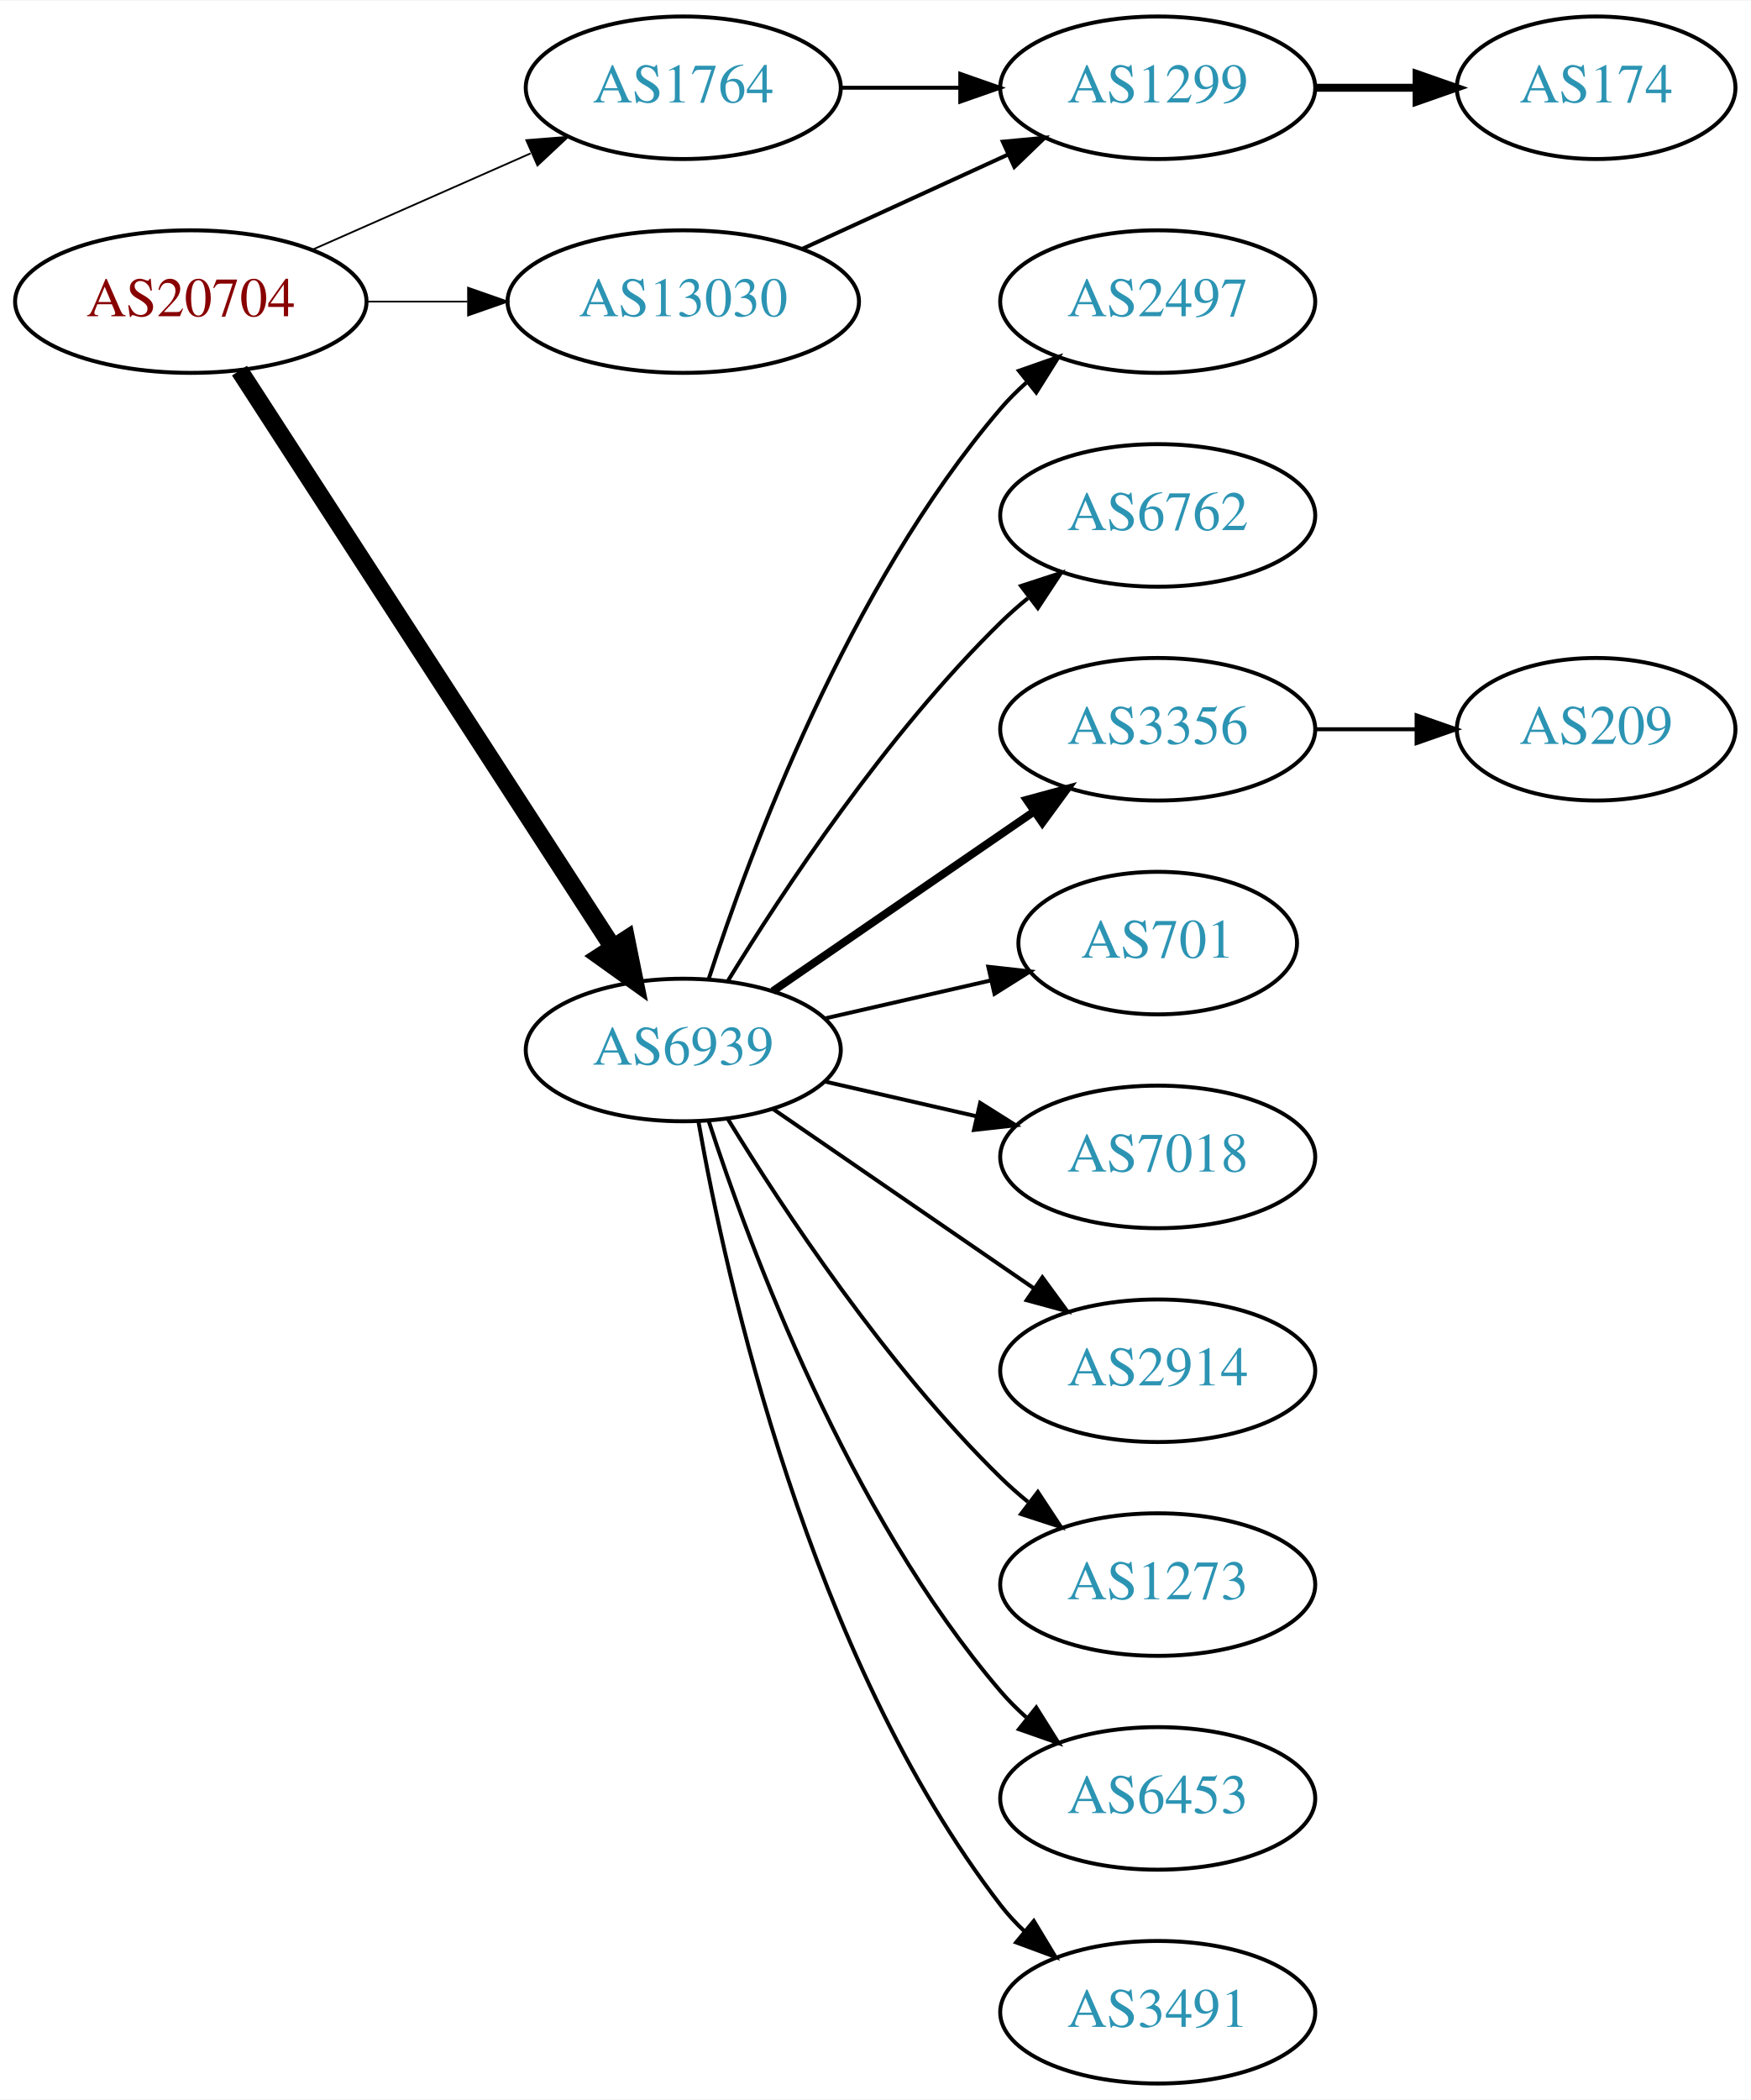
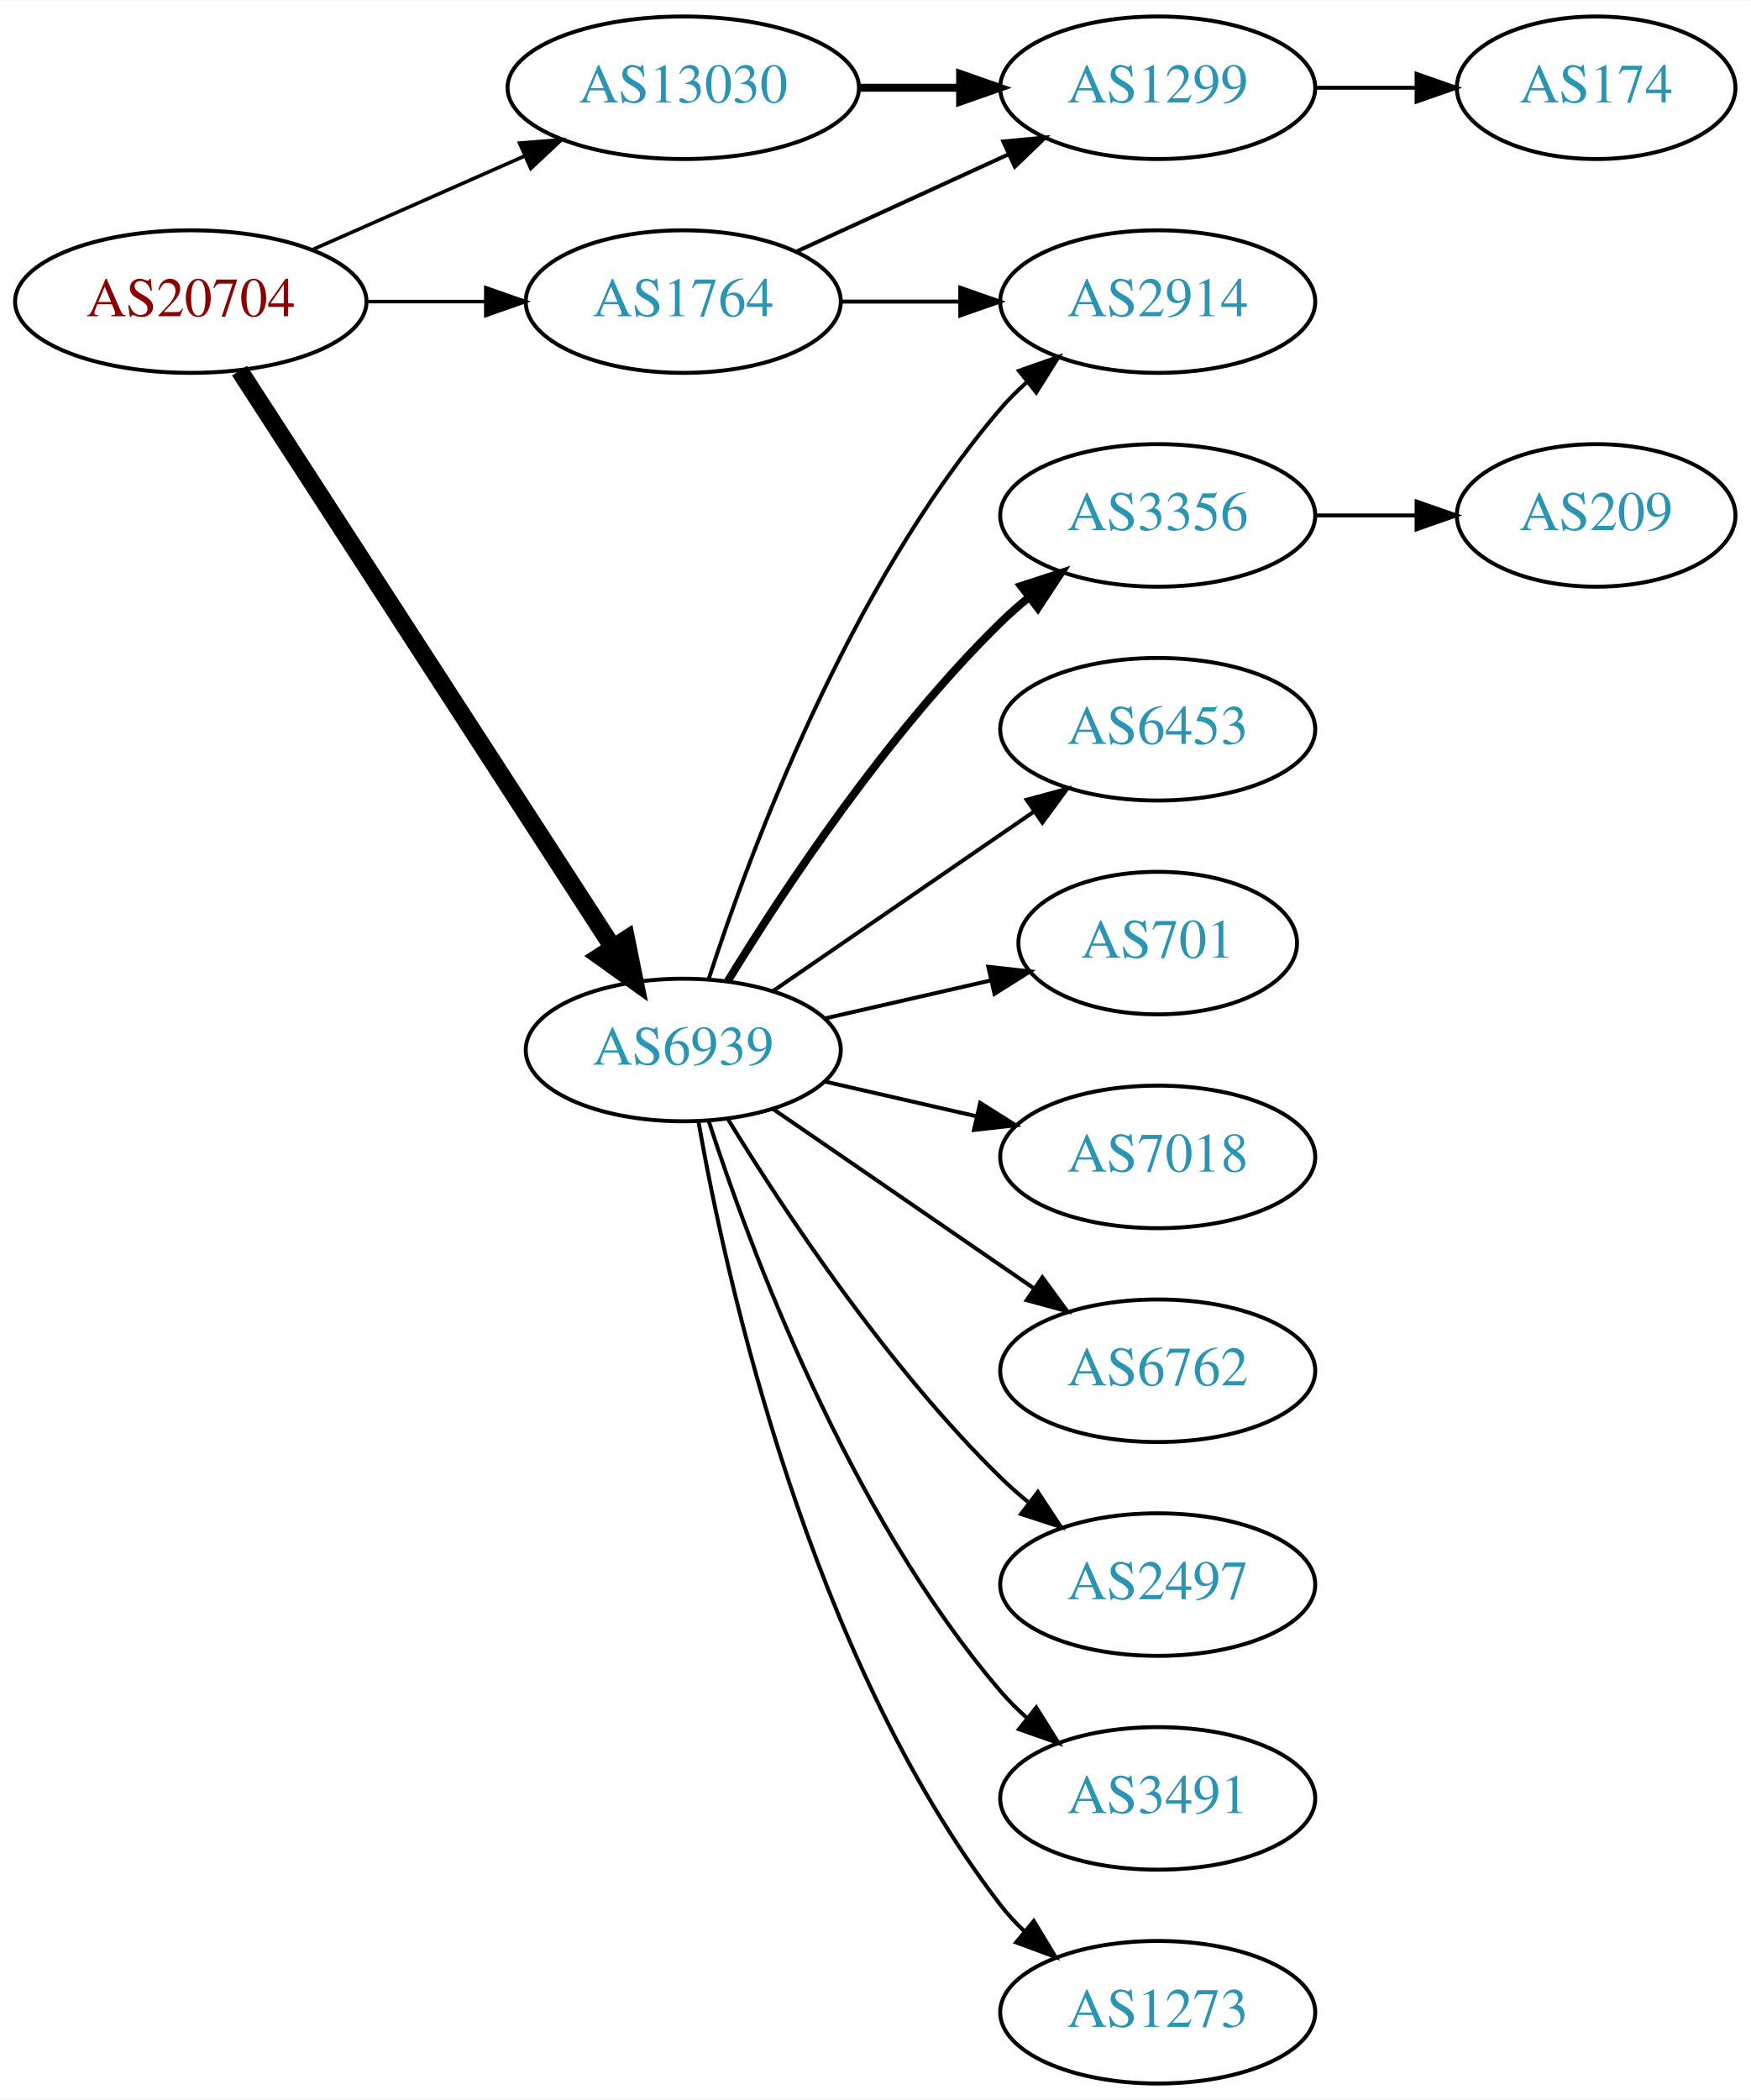
<svg xmlns="http://www.w3.org/2000/svg" xmlns:xlink="http://www.w3.org/1999/xlink" width="442pt" height="530pt" viewBox="0.00 0.00 442.27 530.00">
  <g id="graph0" class="graph" transform="scale(1 1) rotate(0) translate(4 526)">
    <polygon fill="white" stroke="none" points="-4,4 -4,-526 438.271,-526 438.271,4 -4,4" />
    <g id="node1" class="node">
      <g id="a_node1">
        <a xlink:href="/asn/20704" xlink:title="AS20704 ~ Hirschstettnerstr. 19-21 L1 [AT]">
          <ellipse fill="#ffffff" stroke="black" cx="44.196" cy="-450" rx="44.393" ry="18" />
          <text text-anchor="middle" x="44.196" y="-446.3" font-family="Times,serif" font-size="14.00" fill="#880000">AS20704</text>
        </a>
      </g>
    </g>
    <g id="node2" class="node">
      <g id="a_node2">
        <a xlink:href="/asn/1764" xlink:title="AS1764 ~ NEXTLAYER-AS [AT]">
-           <ellipse fill="#ffffff" stroke="black" cx="168.588" cy="-504" rx="39.794" ry="18" />
-           <text text-anchor="middle" x="168.588" y="-500.3" font-family="Times,serif" font-size="14.00" fill="#2c94b3">AS1764</text>
+           <ellipse fill="#ffffff" stroke="black" cx="168.588" cy="-450" rx="39.794" ry="18" />
+           <text text-anchor="middle" x="168.588" y="-446.3" font-family="Times,serif" font-size="14.00" fill="#2c94b3">AS1764</text>
        </a>
      </g>
    </g>
    <g id="edge1" class="edge">
-       <path fill="none" stroke="black" stroke-width="0.45" d="M74.824,-463.072C91.418,-470.393 112.278,-479.597 130.011,-487.421" />
-       <polygon fill="black" stroke="black" stroke-width="0.45" points="128.933,-490.77 139.495,-491.605 131.758,-484.366 128.933,-490.77" />
+       <path fill="none" stroke="black" stroke-width="0.9" d="M88.692,-450C98.381,-450 108.717,-450 118.61,-450" />
+       <polygon fill="black" stroke="black" stroke-width="0.9" points="118.713,-453.5 128.713,-450 118.713,-446.5 118.713,-453.5" />
    </g>
    <g id="node3" class="node">
      <g id="a_node3">
        <a xlink:href="/asn/6939" xlink:title="AS6939 ~ Hurricane Electric LLC [US]">
          <ellipse fill="#ffffff" stroke="black" cx="168.588" cy="-261" rx="39.794" ry="18" />
          <text text-anchor="middle" x="168.588" y="-257.3" font-family="Times,serif" font-size="14.00" fill="#2c94b3">AS6939</text>
        </a>
      </g>
    </g>
    <g id="edge2" class="edge">
      <path fill="none" stroke="black" stroke-width="4.5" d="M56.491,-432.558C78.077,-399.225 125.293,-326.314 150.664,-287.134" />
      <polygon fill="black" stroke="black" stroke-width="4.5" points="154.19,-288.934 156.321,-278.4 147.58,-284.653 154.19,-288.934" />
    </g>
    <g id="node4" class="node">
      <g id="a_node4">
        <a xlink:href="/asn/13030" xlink:title="AS13030 ~ Init7 (Switzerland) Ltd. [CH]">
-           <ellipse fill="#ffffff" stroke="black" cx="168.588" cy="-450" rx="44.393" ry="18" />
-           <text text-anchor="middle" x="168.588" y="-446.3" font-family="Times,serif" font-size="14.00" fill="#2c94b3">AS13030</text>
+           <ellipse fill="#ffffff" stroke="black" cx="168.588" cy="-504" rx="44.393" ry="18" />
+           <text text-anchor="middle" x="168.588" y="-500.3" font-family="Times,serif" font-size="14.00" fill="#2c94b3">AS13030</text>
        </a>
      </g>
    </g>
    <g id="edge3" class="edge">
-       <path fill="none" stroke="black" stroke-width="0.45" d="M88.692,-450C96.898,-450 105.569,-450 114.041,-450" />
-       <polygon fill="black" stroke="black" stroke-width="0.45" points="114.233,-453.5 124.233,-450 114.233,-446.5 114.233,-453.5" />
+       <path fill="none" stroke="black" stroke-width="0.9" d="M74.824,-463.072C90.941,-470.183 111.081,-479.069 128.473,-486.742" />
+       <polygon fill="black" stroke="black" stroke-width="0.9" points="127.247,-490.027 137.809,-490.861 130.073,-483.622 127.247,-490.027" />
    </g>
    <g id="node5" class="node">
      <g id="a_node5">
+         <a xlink:href="/asn/2914" xlink:title="AS2914 ~ NTT America, Inc. [US]">
+           <ellipse fill="#ffffff" stroke="black" cx="288.431" cy="-450" rx="39.794" ry="18" />
+           <text text-anchor="middle" x="288.431" y="-446.3" font-family="Times,serif" font-size="14.00" fill="#2c94b3">AS2914</text>
+         </a>
+       </g>
+     </g>
+     <g id="edge4" class="edge">
+       <path fill="none" stroke="black" d="M208.501,-450C218.054,-450 228.404,-450 238.367,-450" />
+       <polygon fill="black" stroke="black" points="238.559,-453.5 248.559,-450 238.559,-446.5 238.559,-453.5" />
+     </g>
+     <g id="node6" class="node">
+       <g id="a_node6">
        <a xlink:href="/asn/1299" xlink:title="AS1299 ~ Telia Carrier [EU]">
          <ellipse fill="#ffffff" stroke="black" cx="288.431" cy="-504" rx="39.794" ry="18" />
          <text text-anchor="middle" x="288.431" y="-500.3" font-family="Times,serif" font-size="14.00" fill="#2c94b3">AS1299</text>
        </a>
      </g>
    </g>
-     <g id="edge4" class="edge">
-       <path fill="none" stroke="black" d="M208.501,-504C218.054,-504 228.404,-504 238.367,-504" />
-       <polygon fill="black" stroke="black" points="238.559,-507.5 248.559,-504 238.559,-500.5 238.559,-507.5" />
+     <g id="edge5" class="edge">
+       <path fill="none" stroke="black" d="M197.217,-462.661C213.174,-469.973 233.445,-479.261 250.727,-487.181" />
+       <polygon fill="black" stroke="black" points="249.426,-490.435 259.975,-491.419 252.342,-484.071 249.426,-490.435" />
+     </g>
+     <g id="edge10" class="edge">
+       <path fill="none" stroke="black" d="M175.035,-278.991C185.349,-310.816 210.212,-377.927 248.784,-423 250.73,-425.274 252.908,-427.449 255.213,-429.507" />
+       <polygon fill="black" stroke="black" points="253.383,-432.524 263.382,-436.027 257.75,-427.053 253.383,-432.524" />
    </g>
    <g id="node7" class="node">
      <g id="a_node7">
-         <a xlink:href="/asn/2497" xlink:title="AS2497 ~ Internet Initiative Japan Inc. [JP]">
-           <ellipse fill="#ffffff" stroke="black" cx="288.431" cy="-450" rx="39.794" ry="18" />
-           <text text-anchor="middle" x="288.431" y="-446.3" font-family="Times,serif" font-size="14.00" fill="#2c94b3">AS2497</text>
+         <a xlink:href="/asn/3356" xlink:title="AS3356 ~ Level 3 Parent, LLC [US]">
+           <ellipse fill="#ffffff" stroke="black" cx="288.431" cy="-396" rx="39.794" ry="18" />
+           <text text-anchor="middle" x="288.431" y="-392.3" font-family="Times,serif" font-size="14.00" fill="#2c94b3">AS3356</text>
        </a>
      </g>
    </g>
    <g id="edge6" class="edge">
-       <path fill="none" stroke="black" d="M175.035,-278.991C185.349,-310.816 210.212,-377.927 248.784,-423 250.73,-425.274 252.908,-427.449 255.213,-429.507" />
-       <polygon fill="black" stroke="black" points="253.383,-432.524 263.382,-436.027 257.75,-427.053 253.383,-432.524" />
+       <path fill="none" stroke="black" stroke-width="2" d="M179.854,-278.44C193.662,-300.991 219.851,-340.722 248.784,-369 250.924,-371.092 253.242,-373.137 255.642,-375.106" />
+       <polygon fill="black" stroke="black" stroke-width="2" points="253.908,-378.185 263.983,-381.464 258.152,-372.618 253.908,-378.185" />
    </g>
    <g id="node8" class="node">
      <g id="a_node8">
-         <a xlink:href="/asn/6762" xlink:title="AS6762 ~ TELECOM ITALIA SPARKLE S.p.A. [IT]">
-           <ellipse fill="#ffffff" stroke="black" cx="288.431" cy="-396" rx="39.794" ry="18" />
-           <text text-anchor="middle" x="288.431" y="-392.3" font-family="Times,serif" font-size="14.00" fill="#2c94b3">AS6762</text>
+         <a xlink:href="/asn/6453" xlink:title="AS6453 ~ TATA COMMUNICATIONS (AMERICA) INC [US]">
+           <ellipse fill="#ffffff" stroke="black" cx="288.431" cy="-342" rx="39.794" ry="18" />
+           <text text-anchor="middle" x="288.431" y="-338.3" font-family="Times,serif" font-size="14.00" fill="#2c94b3">AS6453</text>
        </a>
      </g>
    </g>
    <g id="edge7" class="edge">
-       <path fill="none" stroke="black" d="M179.854,-278.44C193.662,-300.991 219.851,-340.722 248.784,-369 250.924,-371.092 253.242,-373.137 255.642,-375.106" />
-       <polygon fill="black" stroke="black" points="253.908,-378.185 263.983,-381.464 258.152,-372.618 253.908,-378.185" />
+       <path fill="none" stroke="black" d="M191.202,-275.857C209.691,-288.565 236.505,-306.995 257.134,-321.175" />
+       <polygon fill="black" stroke="black" points="255.331,-324.183 265.555,-326.963 259.296,-318.414 255.331,-324.183" />
    </g>
    <g id="node9" class="node">
      <g id="a_node9">
-         <a xlink:href="/asn/3356" xlink:title="AS3356 ~ Level 3 Parent, LLC [US]">
-           <ellipse fill="#ffffff" stroke="black" cx="288.431" cy="-342" rx="39.794" ry="18" />
-           <text text-anchor="middle" x="288.431" y="-338.3" font-family="Times,serif" font-size="14.00" fill="#2c94b3">AS3356</text>
-         </a>
-       </g>
-     </g>
-     <g id="edge8" class="edge">
-       <path fill="none" stroke="black" stroke-width="2" d="M191.202,-275.857C209.691,-288.565 236.505,-306.995 257.134,-321.175" />
-       <polygon fill="black" stroke="black" stroke-width="2" points="255.331,-324.183 265.555,-326.963 259.296,-318.414 255.331,-324.183" />
-     </g>
-     <g id="node10" class="node">
-       <g id="a_node10">
        <a xlink:href="/asn/701" xlink:title="AS701 ~ UUNET [US]">
          <ellipse fill="#ffffff" stroke="black" cx="288.431" cy="-288" rx="35.194" ry="18" />
          <text text-anchor="middle" x="288.431" y="-284.3" font-family="Times,serif" font-size="14.00" fill="#2c94b3">AS701</text>
        </a>
      </g>
    </g>
-     <g id="edge9" class="edge">
+     <g id="edge8" class="edge">
      <path fill="none" stroke="black" d="M204.308,-268.955C217.4,-271.955 232.422,-275.396 246.063,-278.522" />
      <polygon fill="black" stroke="black" points="245.641,-282.016 256.17,-280.838 247.204,-275.193 245.641,-282.016" />
    </g>
-     <g id="node11" class="node">
-       <g id="a_node11">
+     <g id="node10" class="node">
+       <g id="a_node10">
        <a xlink:href="/asn/7018" xlink:title="AS7018 ~ AT&amp;T Services, Inc. [US]">
          <ellipse fill="#ffffff" stroke="black" cx="288.431" cy="-234" rx="39.794" ry="18" />
          <text text-anchor="middle" x="288.431" y="-230.3" font-family="Times,serif" font-size="14.00" fill="#2c94b3">AS7018</text>
        </a>
      </g>
    </g>
-     <g id="edge10" class="edge">
+     <g id="edge9" class="edge">
      <path fill="none" stroke="black" d="M204.308,-253.045C216.307,-250.296 229.928,-247.175 242.621,-244.267" />
      <polygon fill="black" stroke="black" points="243.587,-247.636 252.552,-241.991 242.023,-240.813 243.587,-247.636" />
    </g>
-     <g id="node12" class="node">
-       <g id="a_node12">
-         <a xlink:href="/asn/2914" xlink:title="AS2914 ~ NTT America, Inc. [US]">
+     <g id="node11" class="node">
+       <g id="a_node11">
+         <a xlink:href="/asn/6762" xlink:title="AS6762 ~ TELECOM ITALIA SPARKLE S.p.A. [IT]">
          <ellipse fill="#ffffff" stroke="black" cx="288.431" cy="-180" rx="39.794" ry="18" />
-           <text text-anchor="middle" x="288.431" y="-176.3" font-family="Times,serif" font-size="14.00" fill="#2c94b3">AS2914</text>
+           <text text-anchor="middle" x="288.431" y="-176.3" font-family="Times,serif" font-size="14.00" fill="#2c94b3">AS6762</text>
        </a>
      </g>
    </g>
    <g id="edge11" class="edge">
      <path fill="none" stroke="black" d="M191.202,-246.143C209.691,-233.435 236.505,-215.005 257.134,-200.825" />
      <polygon fill="black" stroke="black" points="259.296,-203.586 265.555,-195.037 255.331,-197.817 259.296,-203.586" />
    </g>
-     <g id="node13" class="node">
-       <g id="a_node13">
-         <a xlink:href="/asn/1273" xlink:title="AS1273 ~ Vodafone Group PLC [EU]">
+     <g id="node12" class="node">
+       <g id="a_node12">
+         <a xlink:href="/asn/2497" xlink:title="AS2497 ~ Internet Initiative Japan Inc. [JP]">
          <ellipse fill="#ffffff" stroke="black" cx="288.431" cy="-126" rx="39.794" ry="18" />
-           <text text-anchor="middle" x="288.431" y="-122.3" font-family="Times,serif" font-size="14.00" fill="#2c94b3">AS1273</text>
+           <text text-anchor="middle" x="288.431" y="-122.3" font-family="Times,serif" font-size="14.00" fill="#2c94b3">AS2497</text>
        </a>
      </g>
    </g>
    <g id="edge12" class="edge">
      <path fill="none" stroke="black" d="M179.854,-243.56C193.662,-221.009 219.851,-181.278 248.784,-153 250.924,-150.908 253.242,-148.863 255.642,-146.894" />
      <polygon fill="black" stroke="black" points="258.152,-149.382 263.983,-140.536 253.908,-143.815 258.152,-149.382" />
    </g>
-     <g id="node14" class="node">
-       <g id="a_node14">
-         <a xlink:href="/asn/6453" xlink:title="AS6453 ~ TATA COMMUNICATIONS (AMERICA) INC [US]">
+     <g id="node13" class="node">
+       <g id="a_node13">
+         <a xlink:href="/asn/3491" xlink:title="AS3491 ~ PCCW Global, Inc. [US]">
          <ellipse fill="#ffffff" stroke="black" cx="288.431" cy="-72" rx="39.794" ry="18" />
-           <text text-anchor="middle" x="288.431" y="-68.3" font-family="Times,serif" font-size="14.00" fill="#2c94b3">AS6453</text>
+           <text text-anchor="middle" x="288.431" y="-68.3" font-family="Times,serif" font-size="14.00" fill="#2c94b3">AS3491</text>
        </a>
      </g>
    </g>
    <g id="edge13" class="edge">
      <path fill="none" stroke="black" d="M175.035,-243.009C185.349,-211.184 210.212,-144.073 248.784,-99 250.73,-96.726 252.908,-94.551 255.213,-92.493" />
      <polygon fill="black" stroke="black" points="257.75,-94.947 263.382,-85.973 253.383,-89.476 257.75,-94.947" />
    </g>
-     <g id="node15" class="node">
-       <g id="a_node15">
-         <a xlink:href="/asn/3491" xlink:title="AS3491 ~ PCCW Global, Inc. [US]">
+     <g id="node14" class="node">
+       <g id="a_node14">
+         <a xlink:href="/asn/1273" xlink:title="AS1273 ~ Vodafone Group PLC [EU]">
          <ellipse fill="#ffffff" stroke="black" cx="288.431" cy="-18" rx="39.794" ry="18" />
-           <text text-anchor="middle" x="288.431" y="-14.3" font-family="Times,serif" font-size="14.00" fill="#2c94b3">AS3491</text>
+           <text text-anchor="middle" x="288.431" y="-14.3" font-family="Times,serif" font-size="14.00" fill="#2c94b3">AS1273</text>
        </a>
      </g>
    </g>
    <g id="edge14" class="edge">
      <path fill="none" stroke="black" d="M172.406,-243.01C179.334,-203.565 200.291,-107.975 248.784,-45 250.563,-42.69 252.596,-40.5 254.776,-38.441" />
      <polygon fill="black" stroke="black" points="257.133,-41.034 262.609,-31.964 252.672,-35.639 257.133,-41.034" />
    </g>
    <g id="edge16" class="edge">
-       <path fill="none" stroke="black" d="M198.718,-463.348C214.329,-470.502 233.727,-479.391 250.399,-487.03" />
-       <polygon fill="black" stroke="black" points="249.302,-490.378 259.851,-491.362 252.218,-484.014 249.302,-490.378" />
-     </g>
-     <g id="node6" class="node">
-       <g id="a_node6">
+       <path fill="none" stroke="black" stroke-width="2" d="M212.799,-504C221.112,-504 229.875,-504 238.357,-504" />
+       <polygon fill="black" stroke="black" stroke-width="2" points="238.516,-507.5 248.516,-504 238.516,-500.5 238.516,-507.5" />
+     </g>
+     <g id="node16" class="node">
+       <g id="a_node16">
        <a xlink:href="/asn/174" xlink:title="AS174 ~ Cogent Communications [US]">
          <ellipse fill="#ffffff" stroke="black" cx="399.174" cy="-504" rx="35.194" ry="18" />
          <text text-anchor="middle" x="399.174" y="-500.3" font-family="Times,serif" font-size="14.00" fill="#2c94b3">AS174</text>
        </a>
      </g>
    </g>
-     <g id="edge5" class="edge">
-       <path fill="none" stroke="black" stroke-width="2" d="M328.382,-504C336.615,-504 345.361,-504 353.777,-504" />
-       <polygon fill="black" stroke="black" stroke-width="2" points="353.822,-507.5 363.822,-504 353.822,-500.5 353.822,-507.5" />
-     </g>
-     <g id="node16" class="node">
-       <g id="a_node16">
+     <g id="edge17" class="edge">
+       <path fill="none" stroke="black" d="M328.382,-504C336.615,-504 345.361,-504 353.777,-504" />
+       <polygon fill="black" stroke="black" points="353.822,-507.5 363.822,-504 353.822,-500.5 353.822,-507.5" />
+     </g>
+     <g id="node15" class="node">
+       <g id="a_node15">
        <a xlink:href="/asn/209" xlink:title="AS209 ~ CenturyLink Communications, LLC [US]">
-           <ellipse fill="#ffffff" stroke="black" cx="399.174" cy="-342" rx="35.194" ry="18" />
-           <text text-anchor="middle" x="399.174" y="-338.3" font-family="Times,serif" font-size="14.00" fill="#2c94b3">AS209</text>
+           <ellipse fill="#ffffff" stroke="black" cx="399.174" cy="-396" rx="35.194" ry="18" />
+           <text text-anchor="middle" x="399.174" y="-392.3" font-family="Times,serif" font-size="14.00" fill="#2c94b3">AS209</text>
        </a>
      </g>
    </g>
    <g id="edge15" class="edge">
-       <path fill="none" stroke="black" d="M328.382,-342C336.615,-342 345.361,-342 353.777,-342" />
-       <polygon fill="black" stroke="black" points="353.822,-345.5 363.822,-342 353.822,-338.5 353.822,-345.5" />
+       <path fill="none" stroke="black" d="M328.382,-396C336.615,-396 345.361,-396 353.777,-396" />
+       <polygon fill="black" stroke="black" points="353.822,-399.5 363.822,-396 353.822,-392.5 353.822,-399.5" />
    </g>
  </g>
</svg>
